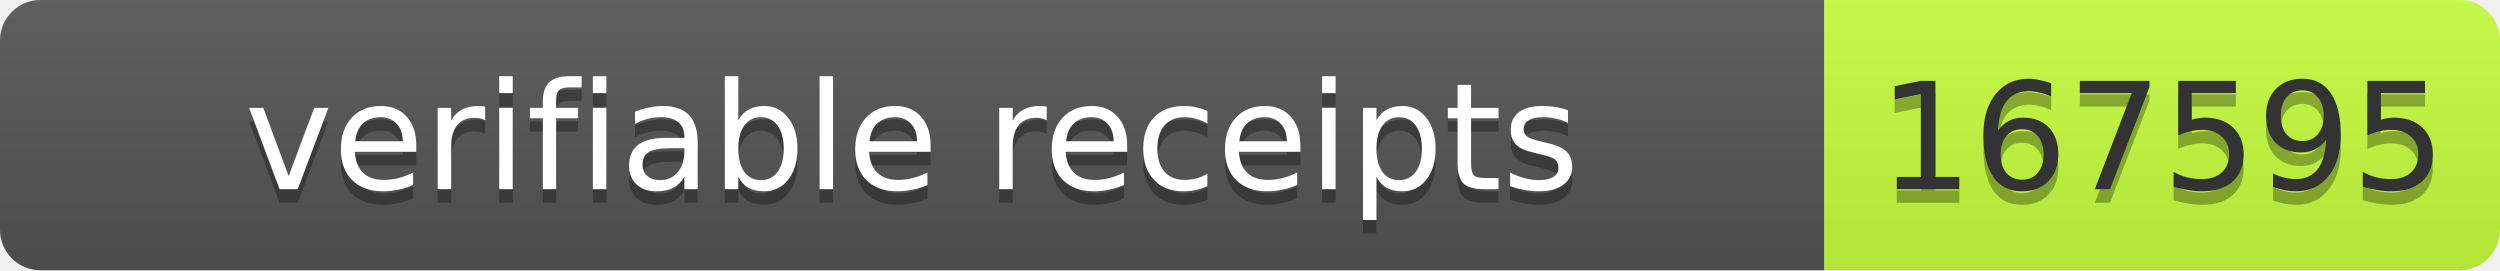
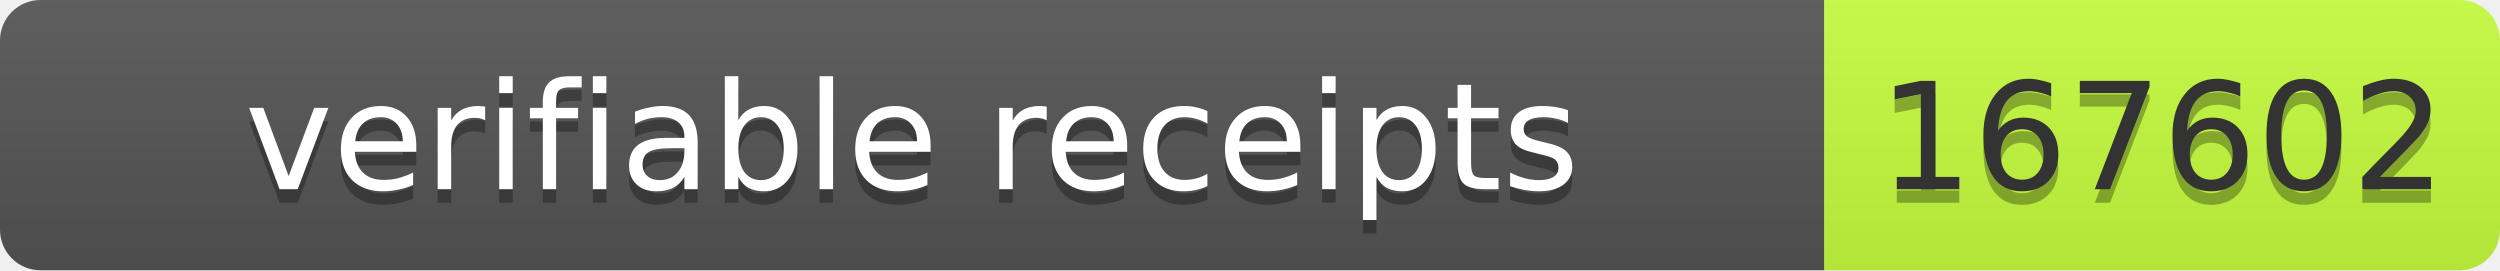
- <svg xmlns="http://www.w3.org/2000/svg" width="185" height="20" role="img" aria-label="verifiable receipts: 167595">
+ <svg xmlns="http://www.w3.org/2000/svg" width="185" height="20" role="img" aria-label="verifiable receipts: 167602">
  <linearGradient id="s" x2="0" y2="100%">
    <stop offset="0" stop-color="#bbb" stop-opacity=".1" />
    <stop offset="1" stop-opacity=".1" />
  </linearGradient>
  <clipPath id="r">
    <rect width="185" height="20" rx="3" fill="#fff" />
  </clipPath>
  <g clip-path="url(#r)">
    <rect width="135" height="20" fill="#555" />
    <rect x="135" width="50" height="20" fill="#c6ff3d" />
    <rect width="185" height="20" fill="url(#s)" />
  </g>
  <g font-family="Verdana,Geneva,DejaVu Sans,sans-serif" font-size="11">
    <text x="67.5" y="15" fill="#010101" fill-opacity=".3" text-anchor="middle" textLength="125">verifiable receipts</text>
    <text x="67.5" y="14" fill="#fff" text-anchor="middle" textLength="125">verifiable receipts</text>
-     <text x="160" y="15" fill="#010101" fill-opacity=".3" text-anchor="middle" textLength="40">167595</text>
-     <text x="160" y="14" fill="#333" text-anchor="middle" textLength="40">167595</text>
+     <text x="160" y="15" fill="#010101" fill-opacity=".3" text-anchor="middle" textLength="40">167602</text>
+     <text x="160" y="14" fill="#333" text-anchor="middle" textLength="40">167602</text>
  </g>
</svg>
